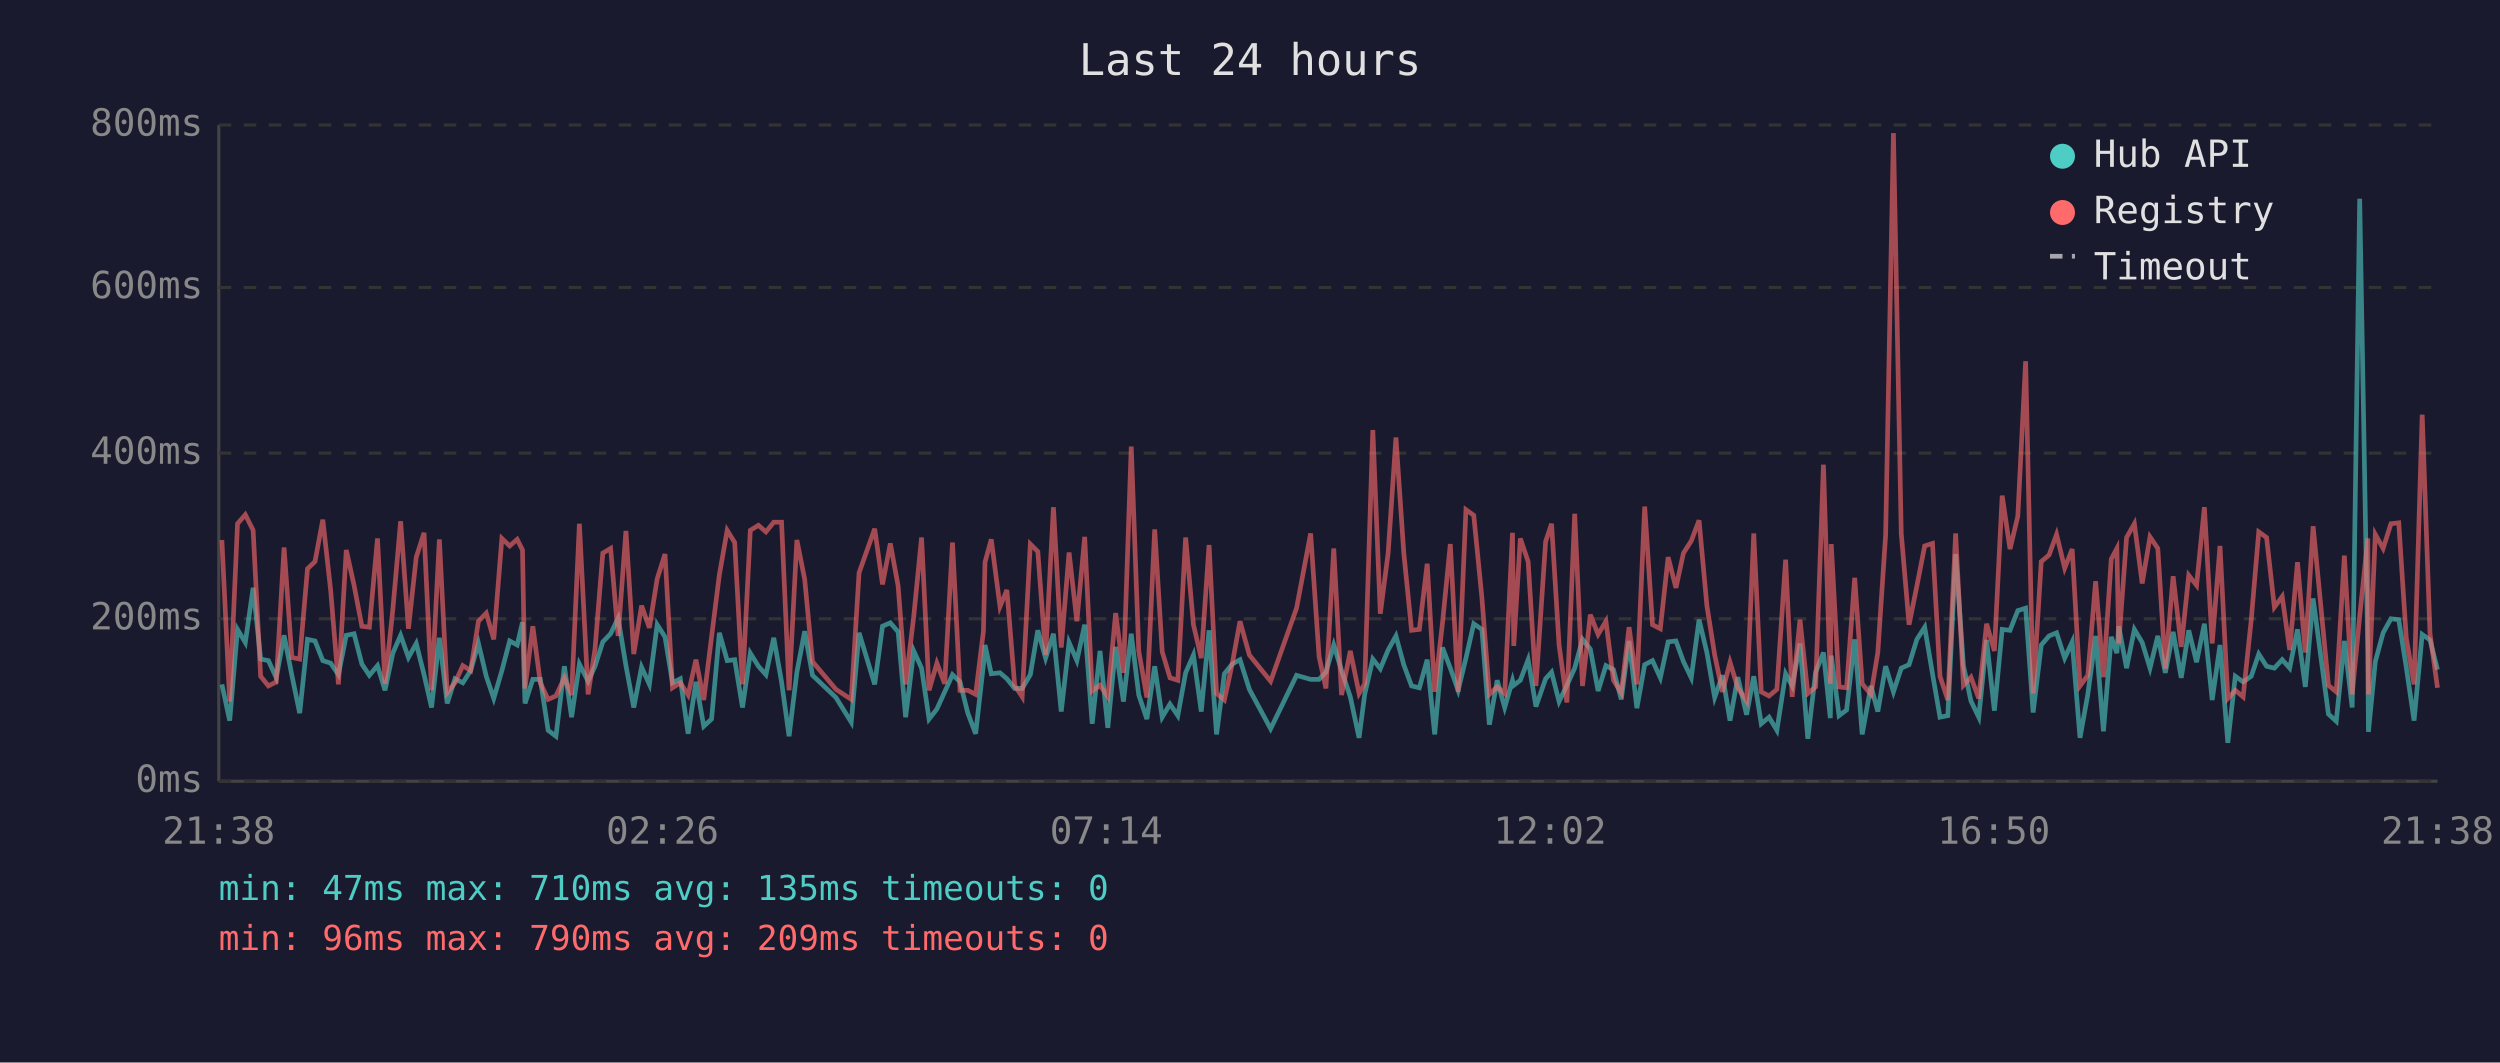
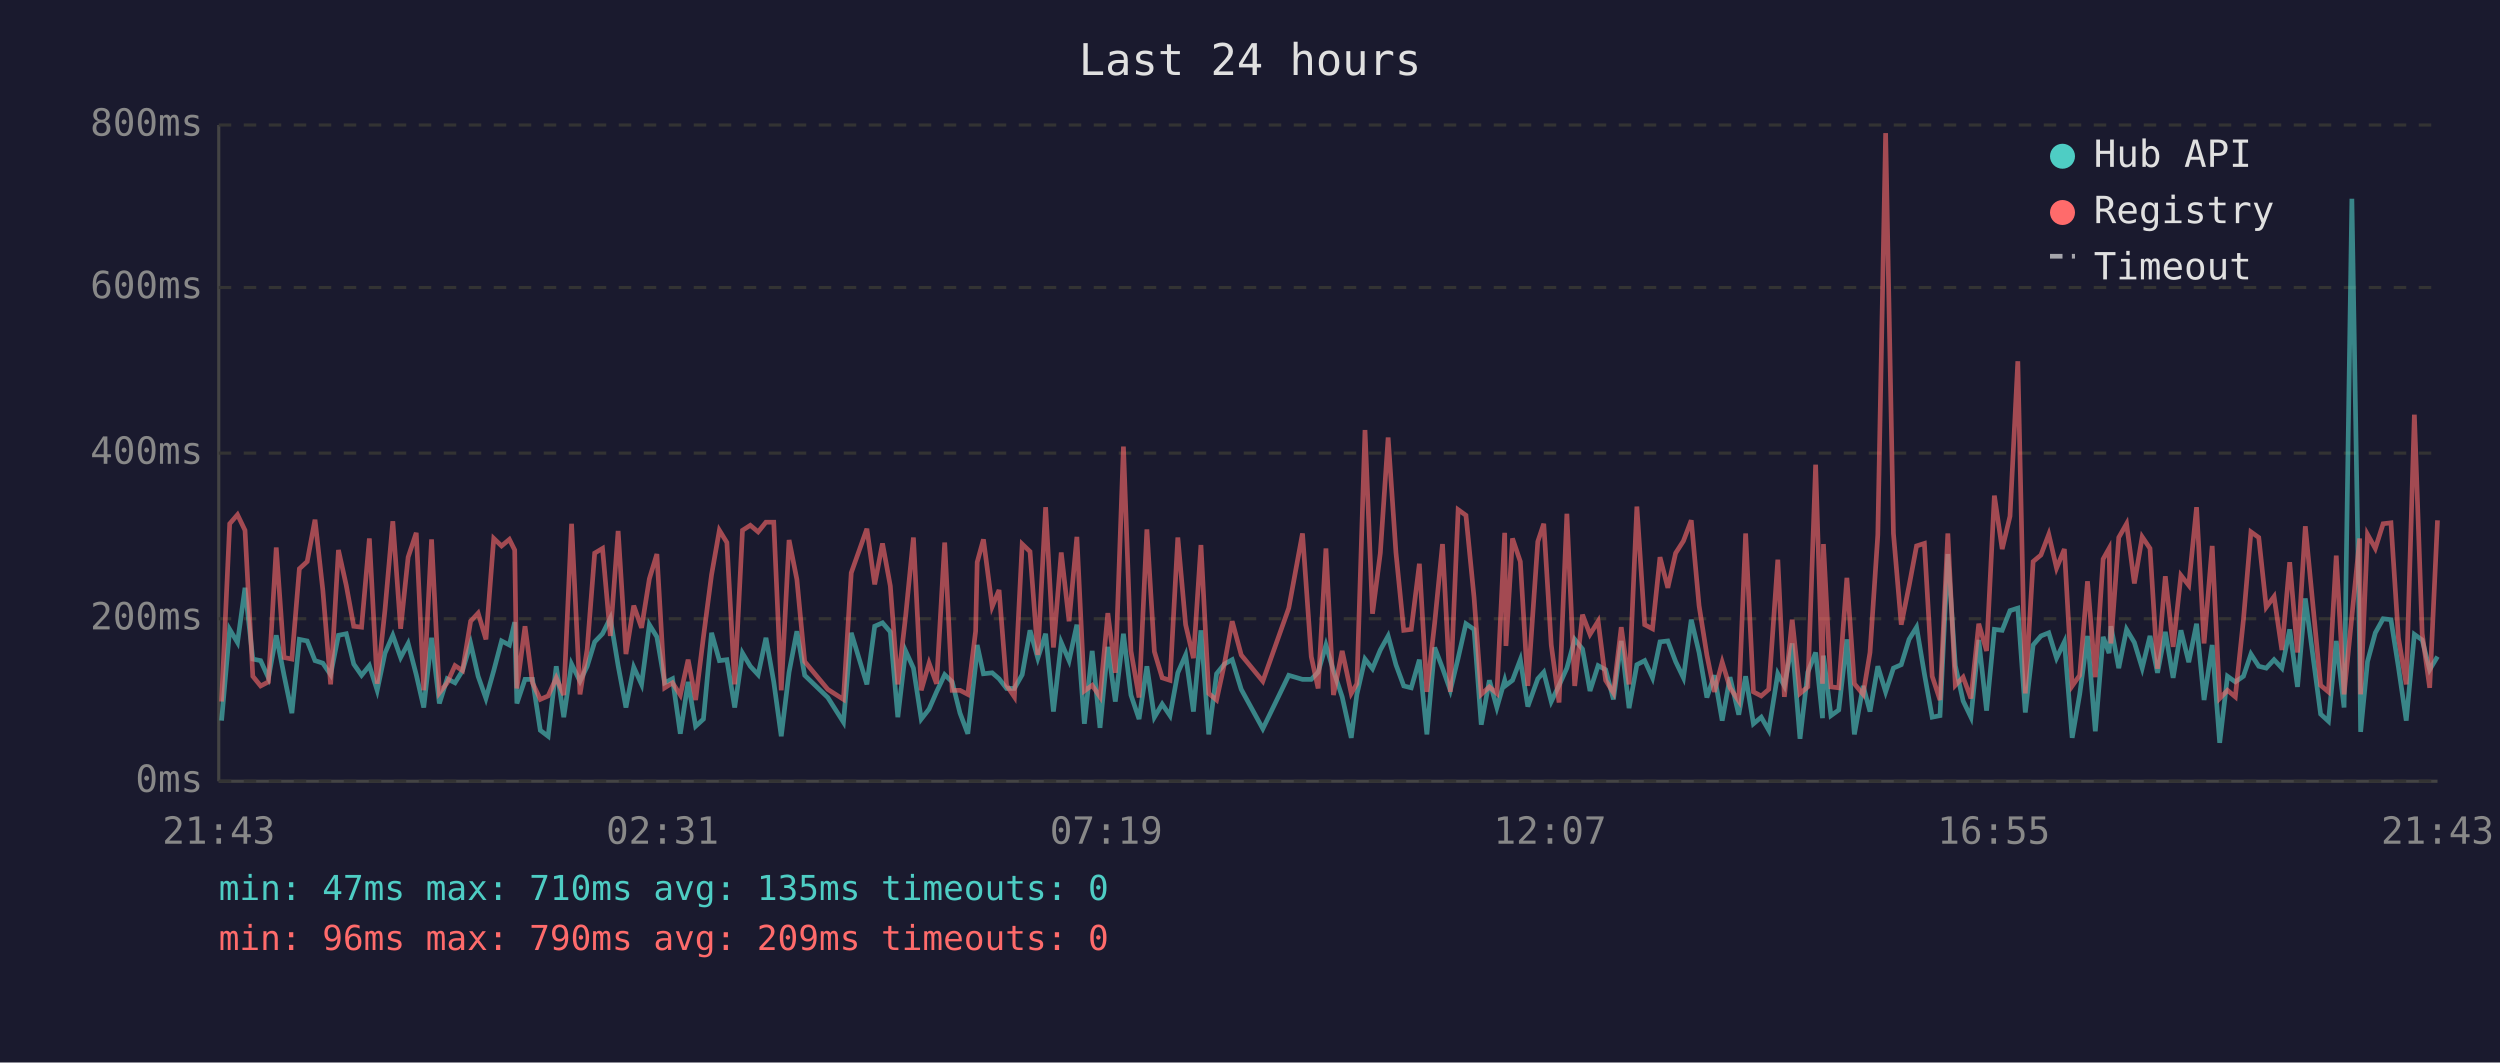
<svg xmlns="http://www.w3.org/2000/svg" viewBox="0 0 800 340" font-family="monospace" font-size="12">
  <rect width="800" height="340" fill="#1a1a2e" />
  <text x="400" y="24" fill="#e0e0e0" font-size="14" text-anchor="middle">Last 24 hours</text>
  <line x1="70" y1="40" x2="70" y2="250" stroke="#444" stroke-width="1" />
  <line x1="70" y1="250" x2="780" y2="250" stroke="#444" stroke-width="1" />
  <line x1="70" y1="250" x2="780" y2="250" stroke="#333" stroke-width="1" stroke-dasharray="4" />
  <text x="65" y="250" fill="#888" text-anchor="end" dominant-baseline="middle">0ms</text>
  <line x1="70" y1="198" x2="780" y2="198" stroke="#333" stroke-width="1" stroke-dasharray="4" />
  <text x="65" y="198" fill="#888" text-anchor="end" dominant-baseline="middle">200ms</text>
  <line x1="70" y1="145" x2="780" y2="145" stroke="#333" stroke-width="1" stroke-dasharray="4" />
  <text x="65" y="145" fill="#888" text-anchor="end" dominant-baseline="middle">400ms</text>
  <line x1="70" y1="92" x2="780" y2="92" stroke="#333" stroke-width="1" stroke-dasharray="4" />
  <text x="65" y="92" fill="#888" text-anchor="end" dominant-baseline="middle">600ms</text>
  <line x1="70" y1="40" x2="780" y2="40" stroke="#333" stroke-width="1" stroke-dasharray="4" />
  <text x="65" y="40" fill="#888" text-anchor="end" dominant-baseline="middle">800ms</text>
-   <text x="70" y="270" fill="#888" text-anchor="middle">21:38</text>
-   <text x="212" y="270" fill="#888" text-anchor="middle">02:26</text>
-   <text x="354" y="270" fill="#888" text-anchor="middle">07:14</text>
-   <text x="496" y="270" fill="#888" text-anchor="middle">12:02</text>
-   <text x="638" y="270" fill="#888" text-anchor="middle">16:50</text>
-   <text x="780" y="270" fill="#888" text-anchor="middle">21:38</text>
-   <polyline points="71.0,219.0 73.5,230.6 76.0,201.4 78.5,205.6 81.0,188.1 83.4,210.9 85.9,211.4 88.4,216.9 90.9,203.3 93.4,216.1 95.9,228.2 98.4,204.6 100.8,205.1 103.3,211.4 105.8,212.2 108.3,215.9 110.8,203.3 113.3,202.8 115.8,212.5 118.2,216.1 120.8,213.0 123.2,220.9 125.7,209.0 128.2,203.3 130.7,210.4 133.2,205.9 135.7,215.9 138.1,226.4 140.6,204.1 143.1,225.1 145.6,217.2 148.1,218.5 150.6,214.6 153.1,205.9 155.6,216.4 158.0,223.5 160.6,214.6 163.1,205.1 165.5,206.4 167.2,199.1 168.0,225.1 170.5,217.4 172.9,217.4 175.4,233.7 177.9,235.6 180.6,213.2 182.9,229.5 185.4,212.5 188.2,218.0 190.4,213.2 192.9,205.4 195.4,202.8 197.8,197.8 200.3,213.0 202.8,226.4 205.3,213.5 207.8,219.0 210.3,199.9 212.8,203.8 215.2,218.5 217.7,217.2 220.2,234.8 222.7,218.2 225.2,232.4 227.7,230.1 230.2,202.5 232.7,211.4 235.1,211.1 237.6,226.4 240.1,209.0 242.7,213.2 245.1,215.9 247.6,204.1 250.1,218.2 252.5,235.6 255.0,215.1 257.5,202.0 260.0,216.1 267.5,223.2 272.4,231.1 274.9,202.5 279.9,219.0 282.4,200.4 284.9,199.3 287.4,202.2 289.8,229.5 292.4,208.3 294.9,213.8 297.3,230.1 299.8,226.9 302.3,221.4 304.8,215.9 307.2,218.2 309.7,228.2 312.2,234.8 314.7,212.7 315.2,206.4 317.2,215.6 320.0,215.3 322.2,217.2 324.7,220.3 327.1,220.3 329.7,215.9 332.1,201.7 334.6,210.6 337.1,202.8 339.6,227.7 342.1,205.6 344.6,211.4 347.1,199.9 349.5,231.6 352.0,208.3 354.5,232.9 357.0,207.0 359.5,224.5 362.0,202.8 364.4,222.4 367.0,230.1 369.5,213.2 371.9,229.5 374.4,225.3 376.9,229.0 379.4,215.3 381.9,209.6 384.4,227.7 386.9,201.7 389.3,235.0 391.8,215.6 394.3,212.5 396.8,211.1 399.8,220.6 406.6,233.2 414.9,216.1 419.4,217.4 422.1,217.4 424.3,215.1 426.8,206.4 429.3,214.6 432.1,223.0 434.9,236.1 436.7,222.2 439.3,210.9 441.7,214.0 444.2,208.0 446.7,203.5 449.2,212.7 451.7,219.5 454.2,220.1 456.7,211.1 459.1,235.0 461.6,207.2 464.1,213.8 466.6,220.9 469.1,210.6 471.6,199.6 474.2,201.4 476.6,231.9 479.1,217.7 481.5,226.4 484.0,217.7 484.4,219.3 486.5,217.7 489.0,211.1 491.5,226.1 494.6,217.2 496.5,215.1 498.9,224.5 501.4,219.3 503.9,213.8 506.4,204.6 508.9,207.7 511.4,221.1 513.9,213.0 516.3,214.3 518.8,223.8 521.3,205.1 523.8,226.6 526.3,212.7 528.8,211.4 531.3,216.9 533.8,205.4 536.3,205.1 538.7,211.7 541.2,216.9 543.7,198.3 546.2,208.8 548.7,223.2 551.2,216.1 553.6,230.6 556.1,216.7 558.9,228.7 561.2,216.4 563.6,231.6 566.1,229.5 568.6,233.7 571.4,215.6 573.5,219.5 576.0,205.9 578.5,236.4 581.0,215.1 583.5,208.8 585.7,229.8 586.0,209.8 588.5,229.0 590.9,227.2 593.5,204.6 595.9,235.0 598.7,219.5 600.9,227.7 603.4,213.2 605.9,221.4 608.4,213.8 610.9,212.7 613.4,204.6 615.9,200.7 618.4,215.6 620.8,229.5 623.3,229.0 625.8,177.3 628.3,213.0 630.7,224.3 633.2,229.5 635.7,204.8 638.2,227.4 640.7,201.4 643.2,201.7 645.7,195.4 648.2,194.6 650.6,228.0 653.2,206.4 655.7,203.5 658.1,202.5 660.7,210.6 663.1,205.4 665.6,236.1 668.1,222.2 670.6,203.5 673.1,234.0 675.6,203.8 677.4,209.0 678.0,200.4 680.5,213.8 683.0,201.4 685.5,205.6 688.0,213.8 690.5,203.5 692.9,215.3 695.4,202.2 698.0,216.9 700.4,201.7 702.9,211.9 705.4,199.6 707.9,224.0 710.4,206.4 712.9,237.7 715.3,216.4 717.8,218.2 720.4,216.4 722.8,209.3 725.3,213.2 727.8,213.8 730.3,211.1 732.7,213.8 735.2,201.4 737.7,219.8 740.2,191.5 742.7,210.4 745.1,228.5 747.6,230.8 750.2,205.1 752.7,226.4 755.1,63.6 757.7,209.3 757.9,234.2 760.1,211.7 762.6,202.5 765.1,198.0 767.6,198.3 770.0,213.5 772.5,230.6 775.1,203.0 777.6,204.8 780.0,214.3" fill="none" stroke="#4ecdc4" stroke-width="1.5" opacity="0.6" />
-   <polyline points="71.0,172.8 73.5,224.5 76.0,167.6 78.5,164.7 81.0,169.7 83.4,216.4 85.9,219.5 88.4,218.2 90.9,175.2 93.4,210.4 95.9,210.9 98.4,182.0 100.8,179.7 103.3,166.3 105.8,188.8 108.3,219.0 110.8,176.0 113.3,187.3 115.8,200.4 118.2,200.7 120.8,172.3 123.2,218.8 125.7,195.1 128.2,166.8 130.7,201.2 133.2,178.3 135.7,170.5 138.1,220.9 140.6,172.6 143.1,221.7 145.6,218.5 148.1,213.0 150.6,214.6 153.1,198.8 155.6,196.2 158.0,204.6 160.6,172.3 163.1,174.7 165.5,172.6 167.2,176.0 168.0,220.3 170.5,200.4 172.9,218.5 175.4,223.8 177.9,222.7 180.6,216.9 182.9,222.4 185.4,167.6 188.2,222.2 190.4,207.7 192.9,177.0 195.4,175.5 197.8,203.5 200.3,169.9 202.8,209.3 205.3,193.8 207.8,200.9 210.3,185.2 212.8,177.3 215.2,220.1 217.7,218.5 220.2,222.4 222.7,211.1 225.2,224.0 227.7,203.8 230.2,183.9 232.7,169.7 235.1,173.6 237.6,219.0 240.1,169.7 242.7,168.1 245.1,170.2 247.6,167.1 250.1,167.1 252.5,220.9 255.0,172.8 257.5,185.4 260.0,211.7 267.5,220.6 272.4,223.8 274.9,183.3 279.9,169.2 282.4,187.0 284.9,173.9 287.4,187.5 289.8,219.0 292.4,197.2 294.9,172.0 297.3,220.9 299.8,212.2 302.3,218.8 304.8,173.6 307.2,220.9 309.7,220.9 312.2,222.2 314.7,202.0 315.2,179.9 317.2,172.6 320.0,194.1 322.2,188.8 324.7,219.3 327.1,223.0 329.7,174.1 332.1,176.5 334.6,209.6 337.1,162.3 339.6,207.2 342.1,176.8 344.6,198.8 347.1,171.8 349.5,221.1 352.0,219.3 354.5,223.0 357.0,196.2 359.5,215.3 362.0,142.9 364.4,208.3 367.0,223.2 369.5,169.4 371.9,208.5 374.4,216.9 376.9,217.7 379.4,172.0 381.9,199.9 384.4,210.6 386.9,174.4 389.3,221.9 391.8,224.0 394.3,212.5 396.8,198.8 399.8,209.6 406.6,218.0 414.9,194.6 419.4,170.7 422.1,210.1 424.3,220.3 426.8,175.5 429.3,222.4 432.1,208.3 434.9,221.9 436.7,218.8 439.3,137.6 441.7,196.4 444.2,177.0 446.7,140.0 449.2,176.8 451.7,201.7 454.2,201.4 456.7,180.4 459.1,221.4 461.6,199.3 464.1,174.1 466.6,221.4 469.1,163.1 471.6,164.9 474.2,191.2 476.6,222.2 479.1,219.8 481.5,221.9 484.0,170.5 484.4,206.7 486.5,172.3 489.0,179.7 491.5,219.5 494.6,173.3 496.5,167.6 498.9,206.4 501.4,224.8 503.9,164.4 506.4,219.5 508.9,196.7 511.4,203.0 513.9,198.8 516.3,217.7 518.8,221.7 521.3,200.7 523.8,219.0 526.3,162.1 528.8,199.9 531.3,201.2 533.8,178.3 536.3,188.1 538.7,177.0 541.2,173.1 543.7,166.5 546.2,193.8 548.7,209.6 551.2,221.4 553.6,211.9 556.1,220.1 558.9,224.3 561.2,170.7 563.6,221.4 566.1,222.7 568.6,220.6 571.4,179.1 573.5,223.0 576.0,198.3 578.5,221.9 581.0,219.8 583.5,148.7 585.7,218.8 586.0,174.1 588.5,219.8 590.9,220.1 593.5,184.9 595.9,218.8 598.7,222.2 600.9,208.8 603.4,171.2 605.9,42.6 608.4,170.7 610.9,199.9 613.4,187.5 615.9,174.7 618.4,173.9 620.8,216.4 623.3,224.0 625.8,170.7 628.3,219.3 630.7,216.7 633.2,223.5 635.7,199.6 638.2,208.3 640.7,158.6 643.2,175.7 645.7,165.2 648.2,115.6 650.6,221.9 653.2,179.7 655.7,177.6 658.1,171.0 660.7,181.8 663.1,175.7 665.6,219.5 668.1,216.1 670.6,186.0 673.1,216.7 675.6,178.9 677.4,175.5 678.0,205.9 680.5,172.0 683.0,167.6 685.5,186.7 688.0,171.8 690.5,175.5 692.9,214.0 695.4,184.4 698.0,207.0 700.4,184.1 702.9,187.3 705.4,162.3 707.9,205.9 710.4,174.7 712.9,223.5 715.3,220.9 717.8,223.0 720.4,198.3 722.8,170.2 725.3,172.0 727.8,194.3 730.3,190.9 732.7,208.0 735.2,179.9 737.7,208.8 740.2,168.4 742.7,194.3 745.1,219.3 747.6,221.4 750.2,177.8 752.7,222.2 755.1,197.2 757.7,172.3 757.9,222.2 760.1,171.0 762.6,175.5 765.1,167.6 767.6,167.3 770.0,204.1 772.5,219.0 775.1,132.7 777.6,202.8 780.0,220.1" fill="none" stroke="#ff6b6b" stroke-width="1.5" opacity="0.6" />
+   <text x="70" y="270" fill="#888" text-anchor="middle">21:43</text>
+   <text x="212" y="270" fill="#888" text-anchor="middle">02:31</text>
+   <text x="354" y="270" fill="#888" text-anchor="middle">07:19</text>
+   <text x="496" y="270" fill="#888" text-anchor="middle">12:07</text>
+   <text x="638" y="270" fill="#888" text-anchor="middle">16:55</text>
+   <text x="780" y="270" fill="#888" text-anchor="middle">21:43</text>
+   <polyline points="70.9,230.6 73.5,201.4 76.0,205.6 78.4,188.1 80.9,210.9 83.4,211.4 85.9,216.9 88.4,203.3 90.9,216.1 93.4,228.2 95.8,204.6 98.3,205.1 100.8,211.4 103.3,212.2 105.8,215.9 108.3,203.3 110.8,202.8 113.2,212.5 115.7,216.1 118.2,213.0 120.7,220.9 123.2,209.0 125.7,203.3 128.2,210.4 130.6,205.9 133.2,215.9 135.6,226.4 138.1,204.1 140.6,225.1 143.1,217.2 145.6,218.5 148.0,214.6 150.6,205.9 153.0,216.4 155.5,223.5 158.0,214.6 160.5,205.1 163.0,206.4 164.7,199.1 165.4,225.1 168.0,217.4 170.4,217.4 172.9,233.7 175.4,235.6 178.0,213.2 180.4,229.5 182.9,212.5 185.6,218.0 187.9,213.2 190.3,205.4 192.8,202.8 195.3,197.8 197.8,213.0 200.3,226.4 202.8,213.5 205.3,219.0 207.8,199.9 210.2,203.8 212.7,218.5 215.2,217.2 217.7,234.8 220.2,218.2 222.6,232.4 225.1,230.1 227.7,202.5 230.2,211.4 232.6,211.1 235.1,226.4 237.6,209.0 240.1,213.2 242.6,215.9 245.1,204.1 247.6,218.2 250.0,235.6 252.5,215.1 255.0,202.0 257.5,216.1 264.9,223.2 269.9,231.1 272.4,202.5 277.4,219.0 279.9,200.4 282.4,199.3 284.9,202.2 287.3,229.5 289.8,208.3 292.3,213.8 294.8,230.1 297.3,226.9 299.7,221.4 302.3,215.9 304.7,218.2 307.2,228.2 309.7,234.8 312.2,212.7 312.7,206.4 314.7,215.6 317.5,215.3 319.7,217.2 322.1,220.3 324.6,220.3 327.1,215.9 329.6,201.7 332.1,210.6 334.6,202.8 337.1,227.7 339.6,205.6 342.1,211.4 344.6,199.9 347.0,231.6 349.5,208.3 352.0,232.9 354.5,207.0 356.9,224.5 359.5,202.8 361.9,222.4 364.5,230.1 367.0,213.2 369.4,229.5 371.9,225.3 374.4,229.0 376.9,215.3 379.4,209.6 381.9,227.7 384.3,201.7 386.8,235.0 389.3,215.6 391.8,212.5 394.3,211.1 397.2,220.6 404.1,233.2 412.4,216.1 416.8,217.4 419.6,217.4 421.8,215.1 424.3,206.4 426.7,214.6 429.5,223.0 432.4,236.1 434.2,222.2 436.8,210.9 439.2,214.0 441.7,208.0 444.2,203.5 446.7,212.7 449.2,219.5 451.6,220.1 454.2,211.1 456.6,235.0 459.1,207.2 461.6,213.8 464.1,220.9 466.6,210.6 469.1,199.6 471.7,201.4 474.0,231.9 476.6,217.7 479.0,226.4 481.5,217.7 481.9,219.3 484.0,217.7 486.5,211.1 488.9,226.1 492.1,217.2 494.0,215.1 496.4,224.5 498.9,219.3 501.4,213.8 503.9,204.6 506.4,207.7 508.8,221.1 511.4,213.0 513.8,214.3 516.3,223.8 518.8,205.1 521.3,226.6 523.8,212.7 526.3,211.4 528.8,216.9 531.2,205.4 533.7,205.1 536.2,211.7 538.7,216.9 541.2,198.3 543.7,208.8 546.2,223.2 548.6,216.1 551.1,230.6 553.6,216.7 556.4,228.7 558.6,216.4 561.1,231.6 563.6,229.5 566.0,233.7 568.9,215.6 571.0,219.5 573.5,205.9 576.0,236.4 578.5,215.1 581.0,208.8 583.2,229.8 583.5,209.8 585.9,229.0 588.4,227.2 591.0,204.6 593.4,235.0 596.2,219.5 598.4,227.7 600.9,213.2 603.4,221.4 605.9,213.8 608.4,212.7 610.9,204.6 613.3,200.7 615.8,215.6 618.3,229.5 620.8,229.0 623.3,177.3 625.7,213.0 628.2,224.3 630.7,229.5 633.2,204.8 635.7,227.4 638.2,201.4 640.7,201.7 643.2,195.4 645.7,194.6 648.1,228.0 650.6,206.4 653.1,203.5 655.6,202.5 658.1,210.6 660.6,205.4 663.1,236.1 665.5,222.2 668.0,203.5 670.5,234.0 673.0,203.8 674.9,209.0 675.5,200.4 678.0,213.8 680.5,201.4 683.0,205.6 685.5,213.8 688.0,203.5 690.4,215.3 692.9,202.2 695.4,216.9 697.9,201.7 700.4,211.9 702.9,199.6 705.3,224.0 707.9,206.4 710.3,237.7 712.8,216.4 715.3,218.2 717.9,216.4 720.3,209.3 722.8,213.2 725.2,213.8 727.7,211.1 730.2,213.8 732.7,201.4 735.2,219.8 737.7,191.5 740.2,210.4 742.6,228.5 745.1,230.8 747.6,205.1 750.1,226.4 752.6,63.6 755.1,209.3 755.4,234.2 757.6,211.7 760.1,202.5 762.6,198.0 765.1,198.3 767.5,213.5 770.0,230.6 772.6,203.0 775.1,204.8 777.5,214.3 780.0,210.1" fill="none" stroke="#4ecdc4" stroke-width="1.5" opacity="0.6" />
+   <polyline points="70.9,224.5 73.5,167.6 76.0,164.7 78.4,169.7 80.9,216.4 83.4,219.5 85.9,218.2 88.4,175.2 90.9,210.4 93.4,210.9 95.8,182.0 98.3,179.7 100.8,166.3 103.3,188.8 105.8,219.0 108.3,176.0 110.8,187.3 113.2,200.4 115.7,200.7 118.2,172.3 120.7,218.8 123.2,195.1 125.7,166.8 128.2,201.2 130.6,178.3 133.2,170.5 135.6,220.9 138.1,172.6 140.6,221.7 143.1,218.5 145.6,213.0 148.0,214.6 150.6,198.8 153.0,196.2 155.5,204.6 158.0,172.3 160.5,174.7 163.0,172.6 164.7,176.0 165.4,220.3 168.0,200.4 170.4,218.5 172.9,223.8 175.4,222.7 178.0,216.9 180.4,222.4 182.9,167.6 185.6,222.2 187.9,207.7 190.3,177.0 192.8,175.5 195.3,203.5 197.8,169.9 200.3,209.3 202.8,193.8 205.3,200.9 207.8,185.2 210.2,177.3 212.7,220.1 215.2,218.5 217.7,222.4 220.2,211.1 222.6,224.0 225.1,203.8 227.7,183.9 230.2,169.7 232.6,173.6 235.1,219.0 237.6,169.7 240.1,168.1 242.6,170.2 245.1,167.1 247.6,167.1 250.0,220.9 252.5,172.8 255.0,185.4 257.5,211.7 264.9,220.6 269.9,223.8 272.4,183.3 277.4,169.2 279.9,187.0 282.4,173.9 284.9,187.5 287.3,219.0 289.8,197.2 292.3,172.0 294.8,220.9 297.3,212.2 299.7,218.8 302.3,173.6 304.7,220.9 307.2,220.9 309.7,222.2 312.2,202.0 312.7,179.9 314.7,172.6 317.5,194.1 319.7,188.8 322.1,219.3 324.6,223.0 327.1,174.1 329.6,176.5 332.1,209.6 334.6,162.3 337.1,207.2 339.6,176.8 342.1,198.8 344.6,171.8 347.0,221.1 349.5,219.3 352.0,223.0 354.5,196.2 356.9,215.3 359.5,142.9 361.9,208.3 364.5,223.2 367.0,169.4 369.4,208.5 371.9,216.9 374.4,217.7 376.9,172.0 379.4,199.9 381.9,210.6 384.3,174.4 386.8,221.9 389.3,224.0 391.8,212.5 394.3,198.8 397.2,209.6 404.1,218.0 412.4,194.6 416.8,170.7 419.6,210.1 421.8,220.3 424.3,175.5 426.7,222.4 429.5,208.3 432.4,221.9 434.2,218.8 436.8,137.6 439.2,196.4 441.7,177.0 444.2,140.0 446.7,176.8 449.2,201.7 451.6,201.4 454.2,180.4 456.6,221.4 459.1,199.3 461.6,174.1 464.1,221.4 466.6,163.1 469.1,164.9 471.7,191.2 474.0,222.2 476.6,219.8 479.0,221.9 481.5,170.5 481.9,206.7 484.0,172.3 486.5,179.7 488.9,219.5 492.1,173.3 494.0,167.6 496.4,206.4 498.9,224.8 501.4,164.4 503.9,219.5 506.4,196.7 508.8,203.0 511.4,198.8 513.8,217.7 516.3,221.7 518.8,200.7 521.3,219.0 523.8,162.1 526.3,199.9 528.8,201.2 531.2,178.3 533.7,188.1 536.2,177.0 538.7,173.1 541.2,166.5 543.7,193.8 546.2,209.6 548.6,221.4 551.1,211.9 553.6,220.1 556.4,224.3 558.6,170.7 561.1,221.4 563.6,222.7 566.0,220.6 568.9,179.1 571.0,223.0 573.5,198.3 576.0,221.9 578.5,219.8 581.0,148.7 583.2,218.8 583.5,174.1 585.9,219.8 588.4,220.1 591.0,184.9 593.4,218.8 596.2,222.2 598.4,208.8 600.9,171.2 603.4,42.6 605.9,170.7 608.4,199.9 610.9,187.5 613.3,174.7 615.8,173.9 618.3,216.4 620.8,224.0 623.3,170.7 625.7,219.3 628.2,216.7 630.7,223.5 633.2,199.6 635.7,208.3 638.2,158.6 640.7,175.7 643.2,165.2 645.7,115.6 648.1,221.9 650.6,179.7 653.1,177.6 655.6,171.0 658.1,181.8 660.6,175.7 663.1,219.5 665.5,216.1 668.0,186.0 670.5,216.7 673.0,178.9 674.9,175.5 675.5,205.9 678.0,172.0 680.5,167.6 683.0,186.7 685.5,171.8 688.0,175.5 690.4,214.0 692.9,184.4 695.4,207.0 697.9,184.1 700.4,187.3 702.9,162.3 705.3,205.9 707.9,174.7 710.3,223.5 712.8,220.9 715.3,223.0 717.9,198.3 720.3,170.2 722.8,172.0 725.2,194.3 727.7,190.9 730.2,208.0 732.7,179.9 735.2,208.8 737.7,168.4 740.2,194.3 742.6,219.3 745.1,221.4 747.6,177.8 750.1,222.2 752.6,197.2 755.1,172.3 755.4,222.2 757.6,171.0 760.1,175.5 762.6,167.6 765.1,167.3 767.5,204.1 770.0,219.0 772.6,132.7 775.1,202.8 777.5,220.1 780.0,166.5" fill="none" stroke="#ff6b6b" stroke-width="1.5" opacity="0.6" />
  <circle cx="660" cy="50" r="4" fill="#4ecdc4" />
  <text x="670" y="50" fill="#e0e0e0" dominant-baseline="middle">Hub API</text>
  <circle cx="660" cy="68" r="4" fill="#ff6b6b" />
  <text x="670" y="68" fill="#e0e0e0" dominant-baseline="middle">Registry</text>
  <line x1="656" y1="82" x2="664" y2="82" stroke="#e0e0e0" stroke-width="1.5" stroke-dasharray="4,3" opacity="0.7" />
  <text x="670" y="86" fill="#e0e0e0" dominant-baseline="middle">Timeout</text>
  <text x="70" y="288" fill="#4ecdc4" font-size="11">min: 47ms  max: 710ms  avg: 135ms  timeouts: 0</text>
  <text x="70" y="304" fill="#ff6b6b" font-size="11">min: 96ms  max: 790ms  avg: 209ms  timeouts: 0</text>
</svg>
